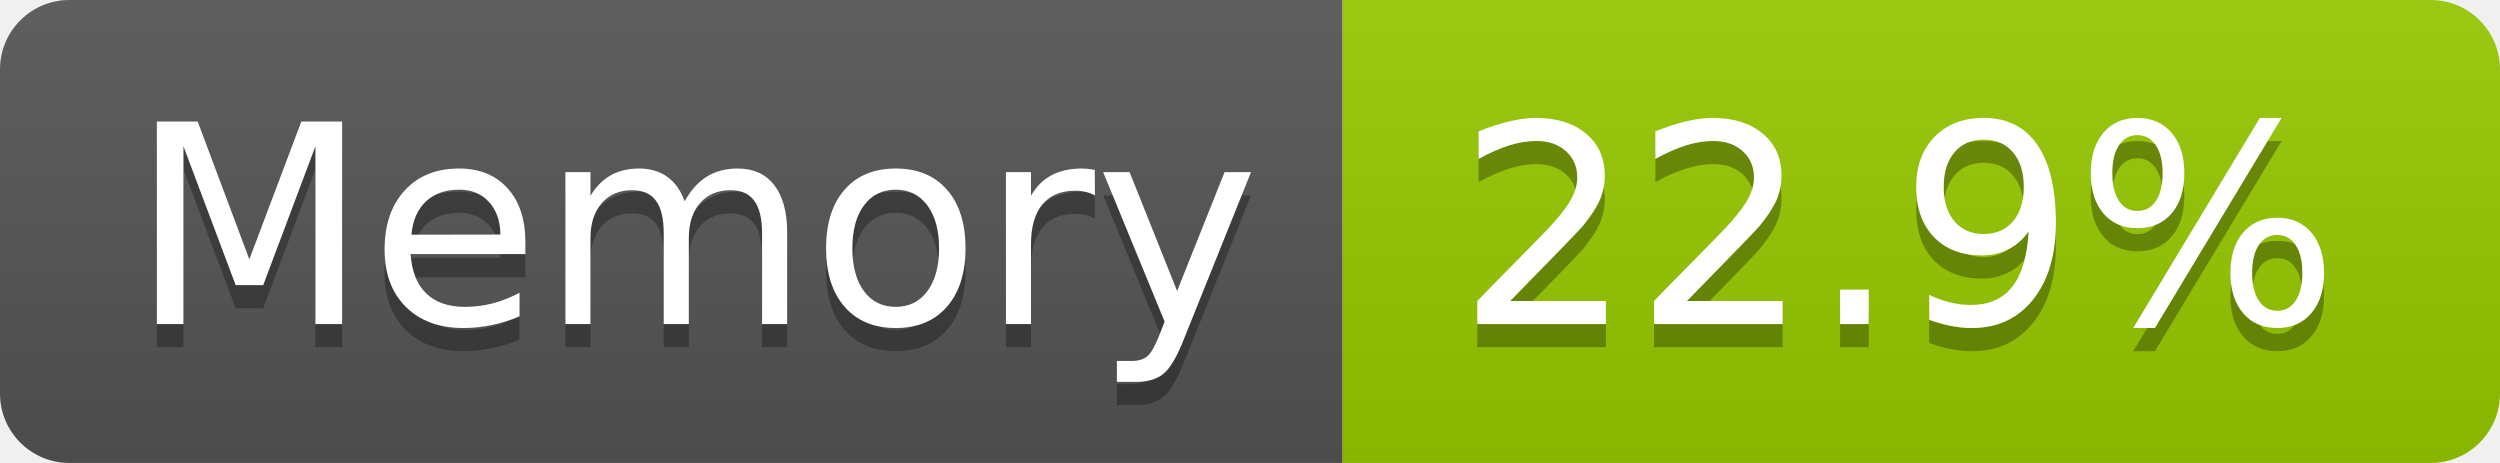
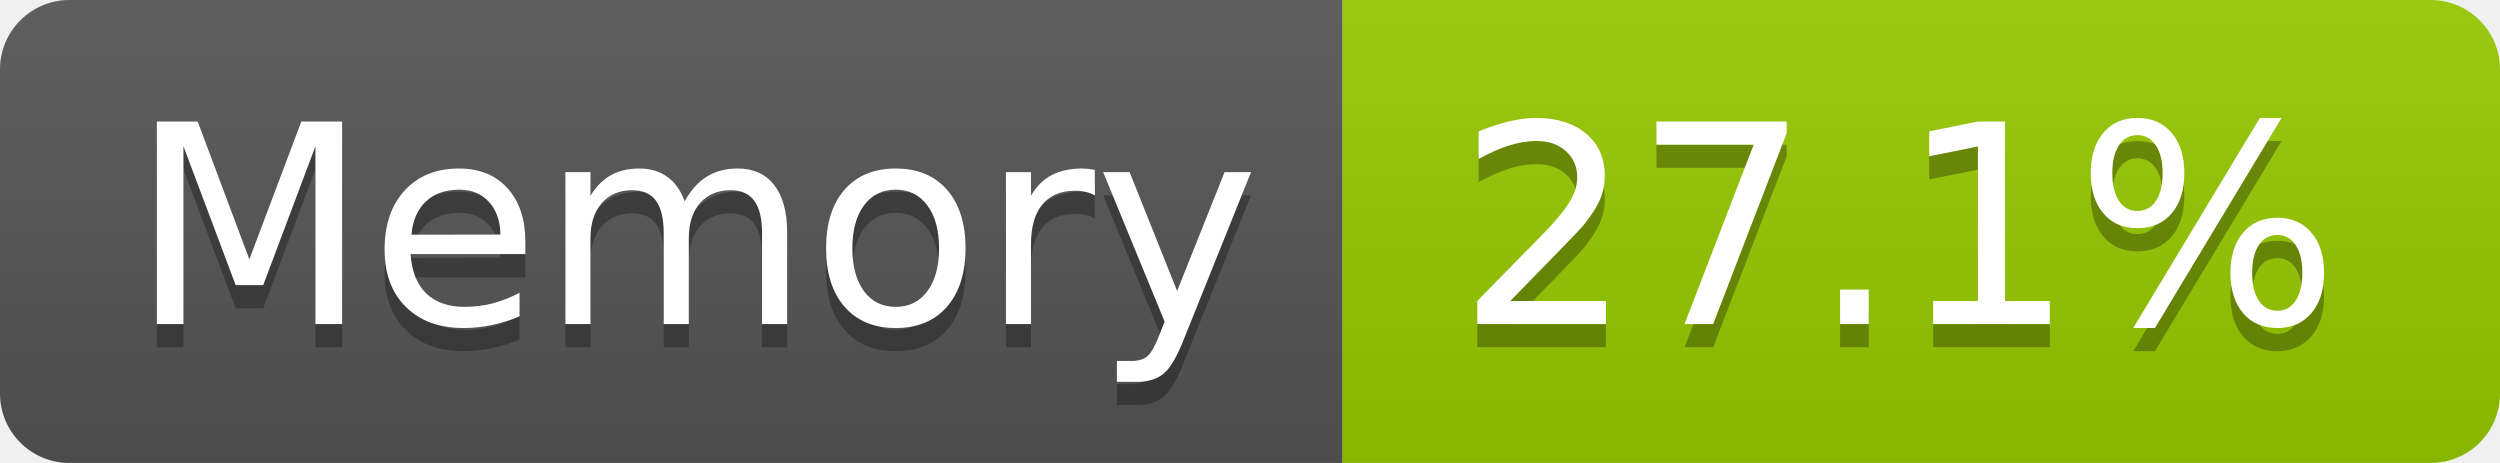
- <svg xmlns="http://www.w3.org/2000/svg" width="108" height="20" role="img" aria-label="Memory: 22.9%">
+ <svg xmlns="http://www.w3.org/2000/svg" width="108" height="20" role="img" aria-label="Memory: 27.1%">
  <linearGradient id="s" x2="0" y2="100%">
    <stop offset="0" stop-color="#bbb" stop-opacity=".1" />
    <stop offset="1" stop-opacity=".1" />
  </linearGradient>
  <clipPath id="r">
    <rect width="108" height="20" rx="3" fill="#fff" />
  </clipPath>
  <g clip-path="url(#r)">
    <rect width="58" height="20" fill="#555" />
    <rect x="58" width="50" height="20" fill="#97ca00" />
    <rect width="108" height="20" fill="url(#s)" />
  </g>
  <g fill="#fff" text-anchor="middle" font-family="Verdana,Geneva,DejaVu Sans,sans-serif" text-rendering="geometricPrecision" font-size="120">
    <text aria-hidden="true" x="300" y="150" fill="#010101" fill-opacity=".3" transform="scale(.1)" textLength="466">Memory</text>
    <text x="300" y="140" transform="scale(.1)" fill="#fff" textLength="466">Memory</text>
-     <text aria-hidden="true" x="820" y="150" fill="#010101" fill-opacity=".3" transform="scale(.1)" textLength="390">22.9%</text>
-     <text x="820" y="140" transform="scale(.1)" fill="#fff" textLength="390">22.9%</text>
+     <text aria-hidden="true" x="820" y="150" fill="#010101" fill-opacity=".3" transform="scale(.1)" textLength="390">27.1%</text>
+     <text x="820" y="140" transform="scale(.1)" fill="#fff" textLength="390">27.1%</text>
  </g>
</svg>
